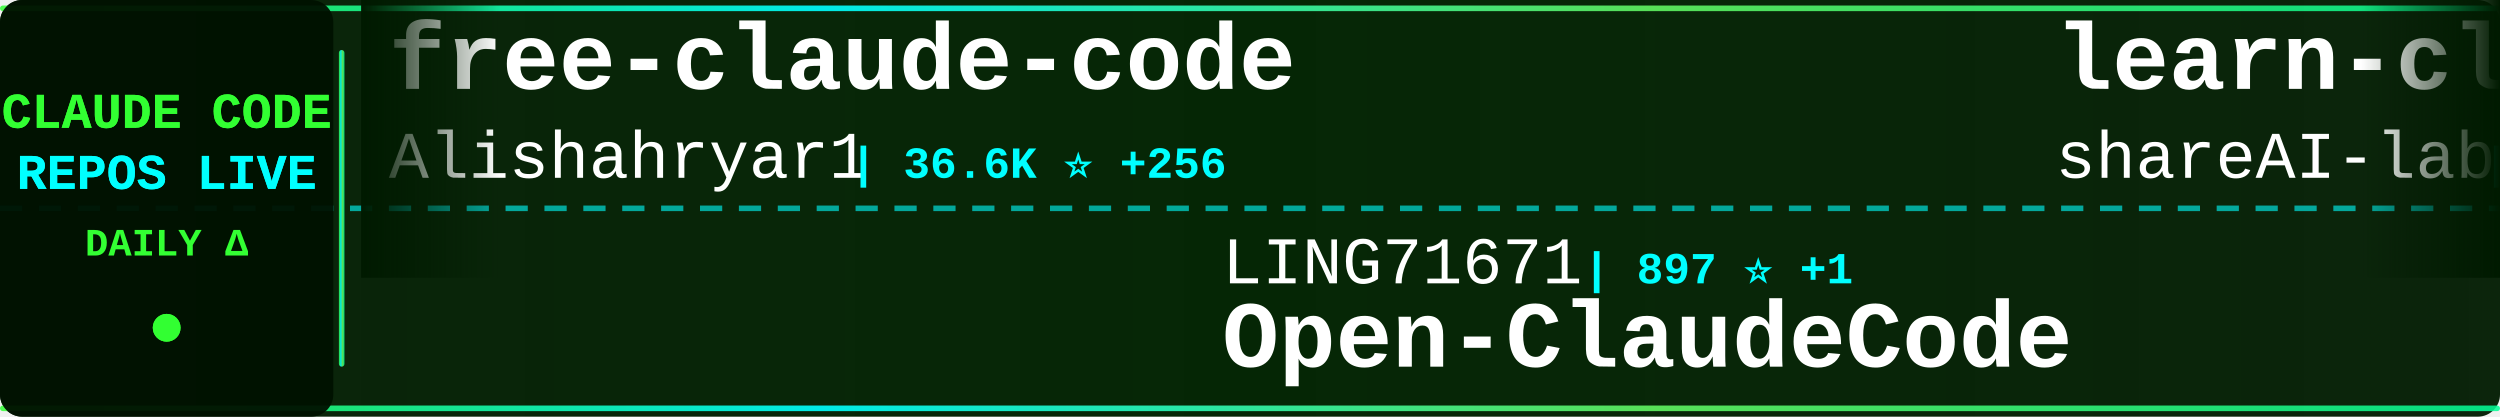
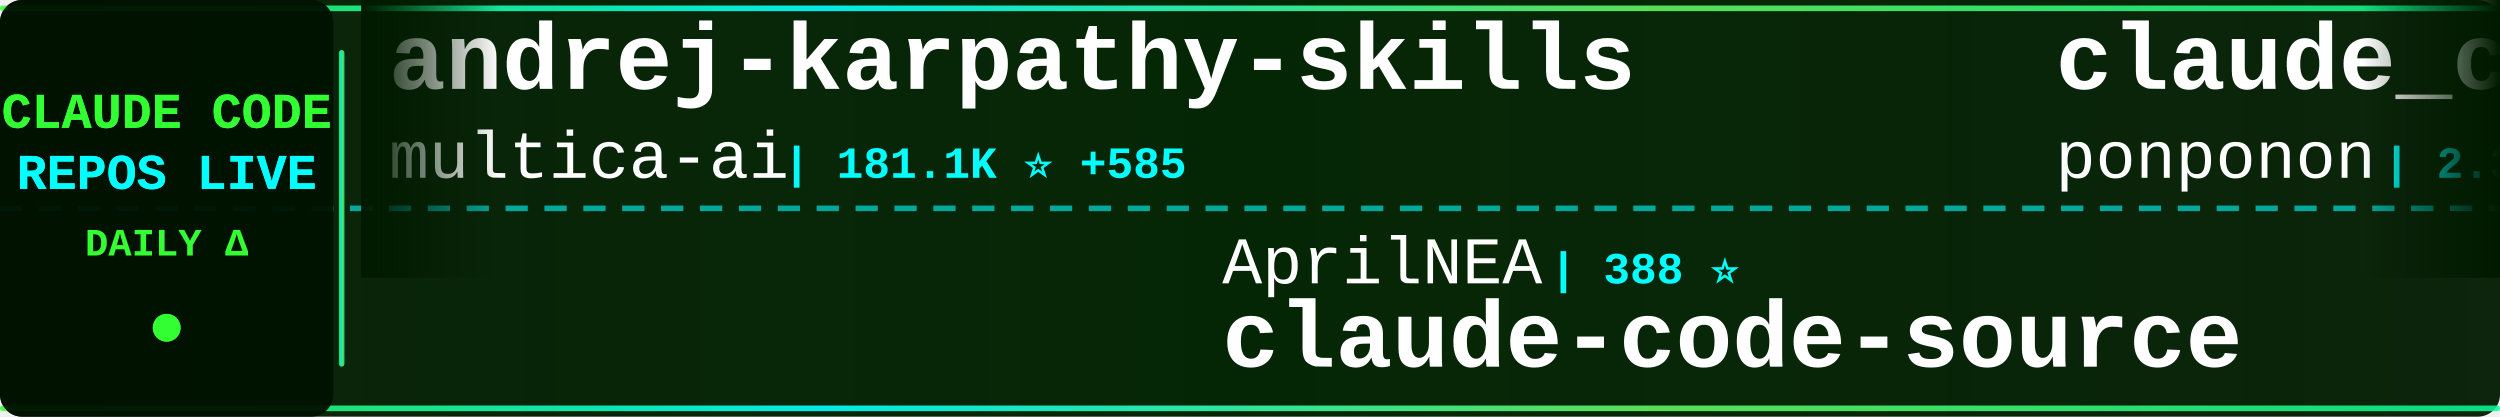
<svg xmlns="http://www.w3.org/2000/svg" width="900" height="150">
  <defs>
    <linearGradient id="tickerBg" x1="0%" y1="0%" x2="100%" y2="0%">
      <stop offset="0%" style="stop-color:#001a00;stop-opacity:0.95" />
      <stop offset="50%" style="stop-color:#002200;stop-opacity:0.98" />
      <stop offset="100%" style="stop-color:#001a00;stop-opacity:0.95" />
    </linearGradient>
    <linearGradient id="borderGrad" x1="0%" y1="0%" x2="100%" y2="0%">
      <stop offset="0%" style="stop-color:#33ff33;stop-opacity:0.85">
        <animate attributeName="stop-opacity" values="0.85;1;0.85" dur="2s" repeatCount="indefinite" />
      </stop>
      <stop offset="33%" style="stop-color:#00ffff;stop-opacity:0.9">
        <animate attributeName="stop-opacity" values="0.9;1;0.9" dur="2.2s" repeatCount="indefinite" />
      </stop>
      <stop offset="66%" style="stop-color:#66ff66;stop-opacity:0.85">
        <animate attributeName="stop-opacity" values="0.85;1;0.85" dur="1.8s" repeatCount="indefinite" />
      </stop>
      <stop offset="100%" style="stop-color:#00ff99;stop-opacity:0.85">
        <animate attributeName="stop-opacity" values="0.85;1;0.85" dur="2s" repeatCount="indefinite" />
      </stop>
    </linearGradient>
    <filter id="textGlow">
      <feGaussianBlur stdDeviation="0.1" result="coloredBlur" />
      <feMerge>
        <feMergeNode in="coloredBlur" />
        <feMergeNode in="SourceGraphic" />
      </feMerge>
    </filter>
    <filter id="metricGlow">
      <feGaussianBlur stdDeviation="0.2" result="coloredBlur" />
      <feMerge>
        <feMergeNode in="coloredBlur" />
        <feMergeNode in="SourceGraphic" />
      </feMerge>
    </filter>
    <linearGradient id="leftFade" x1="0%" y1="0%" x2="100%" y2="0%">
      <stop offset="0%" style="stop-color:#001a00;stop-opacity:1" />
      <stop offset="100%" style="stop-color:#001a00;stop-opacity:0" />
    </linearGradient>
    <linearGradient id="rightFade" x1="0%" y1="0%" x2="100%" y2="0%">
      <stop offset="0%" style="stop-color:#001a00;stop-opacity:0" />
      <stop offset="100%" style="stop-color:#001a00;stop-opacity:1" />
    </linearGradient>
  </defs>
  <rect width="900" height="150" fill="url(#tickerBg)" rx="8" />
  <rect x="0" y="2" width="900" height="2" fill="url(#borderGrad)" rx="1" />
  <rect x="0" y="146" width="900" height="2" fill="url(#borderGrad)" rx="1" />
  <line x1="0" y1="75" x2="900" y2="75" stroke="#00ffff" stroke-width="2" stroke-dasharray="8 6" opacity="0.6" />
  <rect x="0" y="0" width="120" height="150" fill="#001100" opacity="0.95" rx="8" />
  <text x="60" y="46" font-family="'Courier New', monospace" font-size="18" font-weight="bold" fill="#33ff33" text-anchor="middle" filter="url(#textGlow)">
    CLAUDE CODE
  </text>
  <text x="60" y="68" font-family="'Courier New', monospace" font-size="18" font-weight="bold" fill="#00ffff" text-anchor="middle" filter="url(#textGlow)">
    REPOS LIVE
  </text>
  <text x="60" y="92" font-family="'Courier New', monospace" font-size="14" font-weight="bold" fill="#33ff33" text-anchor="middle">
    DAILY Δ
  </text>
  <circle cx="60" cy="118" r="5" fill="#33ff33" filter="url(#metricGlow)">
    <animate attributeName="r" values="4;6;4" dur="1.5s" repeatCount="indefinite" />
    <animate attributeName="opacity" values="0.6;1;0.6" dur="1.5s" repeatCount="indefinite" />
  </circle>
  <rect x="122" y="18" width="2" height="114" fill="url(#borderGrad)" rx="1" />
  <clipPath id="tickerClip">
    <rect x="130" y="0" width="770" height="150" />
  </clipPath>
  <g clip-path="url(#tickerClip)">
    <g id="tickerItems">
      <animateTransform attributeName="transform" attributeType="XML" type="translate" from="0 0" to="-3000 0" dur="54s" repeatCount="indefinite" />
      <g transform="translate(0, 0)">
-         <text x="140" y="32" font-family="'Courier New', monospace" font-size="34" font-weight="bold" fill="#ffffff">free-claude-code</text>
-         <text x="140" y="64" font-family="'Courier New', monospace" font-size="24" font-weight="normal" fill="#ffffff" opacity="1.0">Alishahryar1</text>
-         <text x="306" y="64" font-family="'Courier New', monospace" font-size="16" font-weight="bold" fill="#00ffff"> | 36.6K ⭐ +256</text>
+         <text x="140" y="32" font-family="'Courier New', monospace" font-size="34" font-weight="bold" fill="#ffffff">andrej-karpathy-skills</text>
+         <text x="140" y="64" font-family="'Courier New', monospace" font-size="24" font-weight="normal" fill="#ffffff" opacity="1.0">multica-ai</text>
+         <text x="282" y="64" font-family="'Courier New', monospace" font-size="16" font-weight="bold" fill="#00ffff"> | 181.1K ⭐ +585</text>
      </g>
      <g transform="translate(300, 0)">
-         <text x="140" y="102" font-family="'Courier New', monospace" font-size="24" font-weight="normal" fill="#ffffff" opacity="1.0">LING71671</text>
-         <text x="270" y="102" font-family="'Courier New', monospace" font-size="16" font-weight="bold" fill="#00ffff"> | 897 ⭐ +1</text>
-         <text x="140" y="132" font-family="'Courier New', monospace" font-size="34" font-weight="bold" fill="#ffffff">Open-ClaudeCode</text>
+         <text x="140" y="102" font-family="'Courier New', monospace" font-size="24" font-weight="normal" fill="#ffffff" opacity="1.0">AprilNEA</text>
+         <text x="258" y="102" font-family="'Courier New', monospace" font-size="16" font-weight="bold" fill="#00ffff"> | 388 ⭐</text>
+         <text x="140" y="132" font-family="'Courier New', monospace" font-size="34" font-weight="bold" fill="#ffffff">claude-code-source</text>
      </g>
      <g transform="translate(600, 0)">
-         <text x="140" y="32" font-family="'Courier New', monospace" font-size="34" font-weight="bold" fill="#ffffff">learn-claude-code</text>
-         <text x="140" y="64" font-family="'Courier New', monospace" font-size="24" font-weight="normal" fill="#ffffff" opacity="1.0">shareAI-lab</text>
-         <text x="294" y="64" font-family="'Courier New', monospace" font-size="16" font-weight="bold" fill="#00ffff"> | 68.1K ⭐ +197</text>
+         <text x="140" y="32" font-family="'Courier New', monospace" font-size="34" font-weight="bold" fill="#ffffff">claude_code_src</text>
+         <text x="140" y="64" font-family="'Courier New', monospace" font-size="24" font-weight="normal" fill="#ffffff" opacity="1.0">ponponon</text>
+         <text x="258" y="64" font-family="'Courier New', monospace" font-size="16" font-weight="bold" fill="#00ffff"> | 2.3K ⭐ +2</text>
      </g>
      <g transform="translate(900, 0)">
-         <text x="140" y="102" font-family="'Courier New', monospace" font-size="24" font-weight="normal" fill="#ffffff" opacity="1.0">lintsinghua</text>
-         <text x="294" y="102" font-family="'Courier New', monospace" font-size="16" font-weight="bold" fill="#00ffff"> | 3.7K ⭐ +10</text>
-         <text x="140" y="132" font-family="'Courier New', monospace" font-size="34" font-weight="bold" fill="#ffffff">claude-code-book</text>
+         <text x="140" y="102" font-family="'Courier New', monospace" font-size="24" font-weight="normal" fill="#ffffff" opacity="1.0">777genius</text>
+         <text x="270" y="102" font-family="'Courier New', monospace" font-size="16" font-weight="bold" fill="#00ffff"> | 915 ⭐</text>
+         <text x="140" y="132" font-family="'Courier New', monospace" font-size="34" font-weight="bold" fill="#ffffff">claude-code-source-code</text>
      </g>
      <g transform="translate(1200, 0)">
-         <text x="140" y="32" font-family="'Courier New', monospace" font-size="34" font-weight="bold" fill="#ffffff">claude-code-prompts</text>
-         <text x="140" y="64" font-family="'Courier New', monospace" font-size="24" font-weight="normal" fill="#ffffff" opacity="1.0">repowise-dev</text>
-         <text x="306" y="64" font-family="'Courier New', monospace" font-size="16" font-weight="bold" fill="#00ffff"> | 1.1K ⭐ +1</text>
+         <text x="140" y="32" font-family="'Courier New', monospace" font-size="34" font-weight="bold" fill="#ffffff">Auto-claude-code-researc...</text>
+         <text x="140" y="64" font-family="'Courier New', monospace" font-size="24" font-weight="normal" fill="#ffffff" opacity="1.0">wanshuiyin</text>
+         <text x="282" y="64" font-family="'Courier New', monospace" font-size="16" font-weight="bold" fill="#00ffff"> | 12.6K ⭐ +57</text>
      </g>
      <g transform="translate(1500, 0)">
-         <text x="140" y="102" font-family="'Courier New', monospace" font-size="24" font-weight="normal" fill="#ffffff" opacity="1.0">guanshan</text>
-         <text x="258" y="102" font-family="'Courier New', monospace" font-size="16" font-weight="bold" fill="#00ffff"> | 60 ⭐</text>
-         <text x="140" y="132" font-family="'Courier New', monospace" font-size="34" font-weight="bold" fill="#ffffff">ClaudeCode</text>
+         <text x="140" y="102" font-family="'Courier New', monospace" font-size="24" font-weight="normal" fill="#ffffff" opacity="1.0">shareAI-lab</text>
+         <text x="294" y="102" font-family="'Courier New', monospace" font-size="16" font-weight="bold" fill="#00ffff"> | 68.1K ⭐ +193</text>
+         <text x="140" y="132" font-family="'Courier New', monospace" font-size="34" font-weight="bold" fill="#ffffff">learn-claude-code</text>
      </g>
      <g transform="translate(1800, 0)">
-         <text x="140" y="32" font-family="'Courier New', monospace" font-size="34" font-weight="bold" fill="#ffffff">awesome-claude-code-suba...</text>
-         <text x="140" y="64" font-family="'Courier New', monospace" font-size="24" font-weight="normal" fill="#ffffff" opacity="1.0">VoltAgent</text>
-         <text x="270" y="64" font-family="'Courier New', monospace" font-size="16" font-weight="bold" fill="#00ffff"> | 22.3K ⭐ +42</text>
+         <text x="140" y="32" font-family="'Courier New', monospace" font-size="34" font-weight="bold" fill="#ffffff">claude-code-rev</text>
+         <text x="140" y="64" font-family="'Courier New', monospace" font-size="24" font-weight="normal" fill="#ffffff" opacity="1.0">oboard</text>
+         <text x="234" y="64" font-family="'Courier New', monospace" font-size="16" font-weight="bold" fill="#00ffff"> | 3.2K ⭐ +3</text>
      </g>
      <g transform="translate(2100, 0)">
-         <text x="140" y="102" font-family="'Courier New', monospace" font-size="24" font-weight="normal" fill="#ffffff" opacity="1.0">frankbria</text>
-         <text x="270" y="102" font-family="'Courier New', monospace" font-size="16" font-weight="bold" fill="#00ffff"> | 9.4K ⭐ +7</text>
-         <text x="140" y="132" font-family="'Courier New', monospace" font-size="34" font-weight="bold" fill="#ffffff">ralph-claude-code</text>
+         <text x="140" y="102" font-family="'Courier New', monospace" font-size="24" font-weight="normal" fill="#ffffff" opacity="1.0">OrcaWhisper</text>
+         <text x="294" y="102" font-family="'Courier New', monospace" font-size="16" font-weight="bold" fill="#00ffff"> | 79 ⭐</text>
+         <text x="140" y="132" font-family="'Courier New', monospace" font-size="34" font-weight="bold" fill="#ffffff">Claude-Code</text>
      </g>
      <g transform="translate(2400, 0)">
-         <text x="140" y="32" font-family="'Courier New', monospace" font-size="34" font-weight="bold" fill="#ffffff">oh-my-claudecode</text>
-         <text x="140" y="64" font-family="'Courier New', monospace" font-size="24" font-weight="normal" fill="#ffffff" opacity="1.0">Yeachan-Heo</text>
-         <text x="294" y="64" font-family="'Courier New', monospace" font-size="16" font-weight="bold" fill="#00ffff"> | 36.8K ⭐ +61</text>
+         <text x="140" y="32" font-family="'Courier New', monospace" font-size="34" font-weight="bold" fill="#ffffff">claude-code-source</text>
+         <text x="140" y="64" font-family="'Courier New', monospace" font-size="24" font-weight="normal" fill="#ffffff" opacity="1.0">JrCx7scC</text>
+         <text x="258" y="64" font-family="'Courier New', monospace" font-size="16" font-weight="bold" fill="#00ffff"> | 370 ⭐</text>
      </g>
      <g transform="translate(2700, 0)">
-         <text x="140" y="102" font-family="'Courier New', monospace" font-size="24" font-weight="normal" fill="#ffffff" opacity="1.0">edmund-io</text>
-         <text x="270" y="102" font-family="'Courier New', monospace" font-size="16" font-weight="bold" fill="#00ffff"> | 1.5K ⭐ +2</text>
-         <text x="140" y="132" font-family="'Courier New', monospace" font-size="34" font-weight="bold" fill="#ffffff">edmunds-claude-code</text>
+         <text x="140" y="102" font-family="'Courier New', monospace" font-size="24" font-weight="normal" fill="#ffffff" opacity="1.0">ChinaSiro</text>
+         <text x="270" y="102" font-family="'Courier New', monospace" font-size="16" font-weight="bold" fill="#00ffff"> | 9.4K ⭐ +7</text>
+         <text x="140" y="132" font-family="'Courier New', monospace" font-size="34" font-weight="bold" fill="#ffffff">claude-code-sourcemap</text>
      </g>
      <g transform="translate(3000, 0)">
-         <text x="140" y="32" font-family="'Courier New', monospace" font-size="34" font-weight="bold" fill="#ffffff">free-claude-code</text>
-         <text x="140" y="64" font-family="'Courier New', monospace" font-size="24" font-weight="normal" fill="#ffffff" opacity="1.0">Alishahryar1</text>
-         <text x="306" y="64" font-family="'Courier New', monospace" font-size="16" font-weight="bold" fill="#00ffff"> | 36.6K ⭐ +256</text>
+         <text x="140" y="32" font-family="'Courier New', monospace" font-size="34" font-weight="bold" fill="#ffffff">andrej-karpathy-skills</text>
+         <text x="140" y="64" font-family="'Courier New', monospace" font-size="24" font-weight="normal" fill="#ffffff" opacity="1.0">multica-ai</text>
+         <text x="282" y="64" font-family="'Courier New', monospace" font-size="16" font-weight="bold" fill="#00ffff"> | 181.1K ⭐ +585</text>
      </g>
      <g transform="translate(3300, 0)">
-         <text x="140" y="102" font-family="'Courier New', monospace" font-size="24" font-weight="normal" fill="#ffffff" opacity="1.0">LING71671</text>
-         <text x="270" y="102" font-family="'Courier New', monospace" font-size="16" font-weight="bold" fill="#00ffff"> | 897 ⭐ +1</text>
-         <text x="140" y="132" font-family="'Courier New', monospace" font-size="34" font-weight="bold" fill="#ffffff">Open-ClaudeCode</text>
+         <text x="140" y="102" font-family="'Courier New', monospace" font-size="24" font-weight="normal" fill="#ffffff" opacity="1.0">AprilNEA</text>
+         <text x="258" y="102" font-family="'Courier New', monospace" font-size="16" font-weight="bold" fill="#00ffff"> | 388 ⭐</text>
+         <text x="140" y="132" font-family="'Courier New', monospace" font-size="34" font-weight="bold" fill="#ffffff">claude-code-source</text>
      </g>
      <g transform="translate(3600, 0)">
-         <text x="140" y="32" font-family="'Courier New', monospace" font-size="34" font-weight="bold" fill="#ffffff">learn-claude-code</text>
-         <text x="140" y="64" font-family="'Courier New', monospace" font-size="24" font-weight="normal" fill="#ffffff" opacity="1.0">shareAI-lab</text>
-         <text x="294" y="64" font-family="'Courier New', monospace" font-size="16" font-weight="bold" fill="#00ffff"> | 68.1K ⭐ +197</text>
+         <text x="140" y="32" font-family="'Courier New', monospace" font-size="34" font-weight="bold" fill="#ffffff">claude_code_src</text>
+         <text x="140" y="64" font-family="'Courier New', monospace" font-size="24" font-weight="normal" fill="#ffffff" opacity="1.0">ponponon</text>
+         <text x="258" y="64" font-family="'Courier New', monospace" font-size="16" font-weight="bold" fill="#00ffff"> | 2.3K ⭐ +2</text>
      </g>
      <g transform="translate(3900, 0)">
-         <text x="140" y="102" font-family="'Courier New', monospace" font-size="24" font-weight="normal" fill="#ffffff" opacity="1.0">lintsinghua</text>
-         <text x="294" y="102" font-family="'Courier New', monospace" font-size="16" font-weight="bold" fill="#00ffff"> | 3.7K ⭐ +10</text>
-         <text x="140" y="132" font-family="'Courier New', monospace" font-size="34" font-weight="bold" fill="#ffffff">claude-code-book</text>
+         <text x="140" y="102" font-family="'Courier New', monospace" font-size="24" font-weight="normal" fill="#ffffff" opacity="1.0">777genius</text>
+         <text x="270" y="102" font-family="'Courier New', monospace" font-size="16" font-weight="bold" fill="#00ffff"> | 915 ⭐</text>
+         <text x="140" y="132" font-family="'Courier New', monospace" font-size="34" font-weight="bold" fill="#ffffff">claude-code-source-code</text>
      </g>
    </g>
  </g>
  <rect x="130" y="0" width="50" height="100" fill="url(#leftFade)" />
  <rect x="850" y="0" width="50" height="100" fill="url(#rightFade)" />
</svg>
